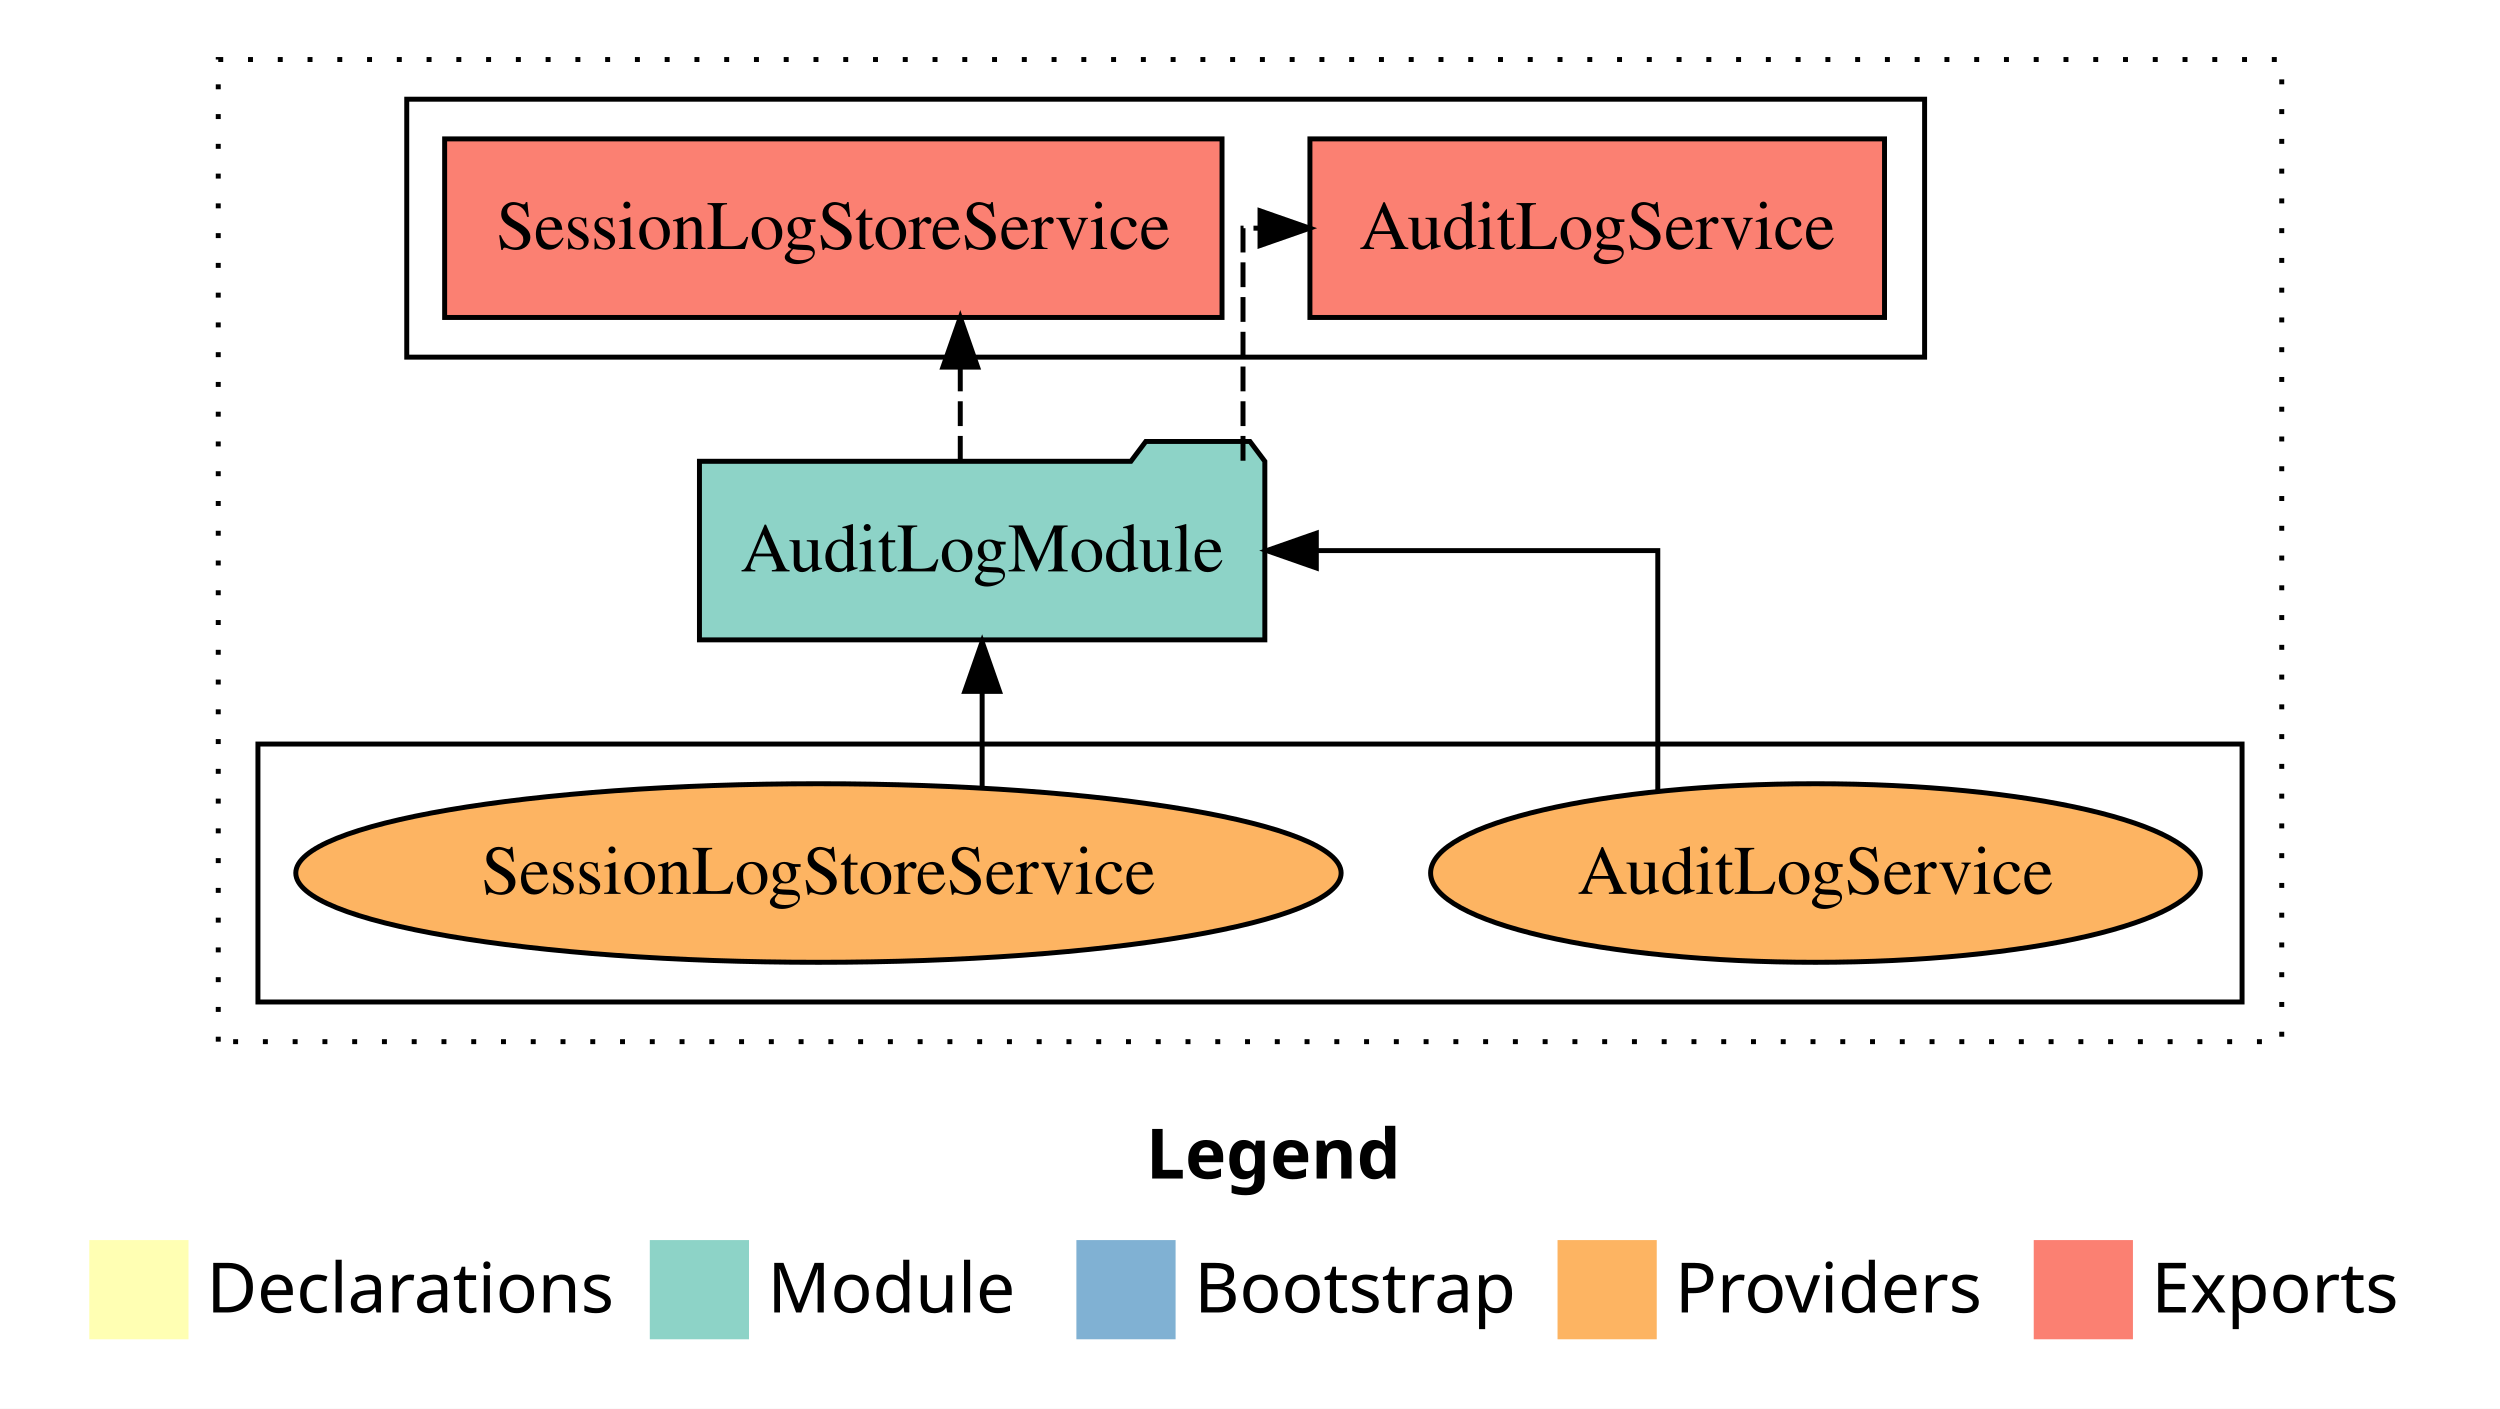
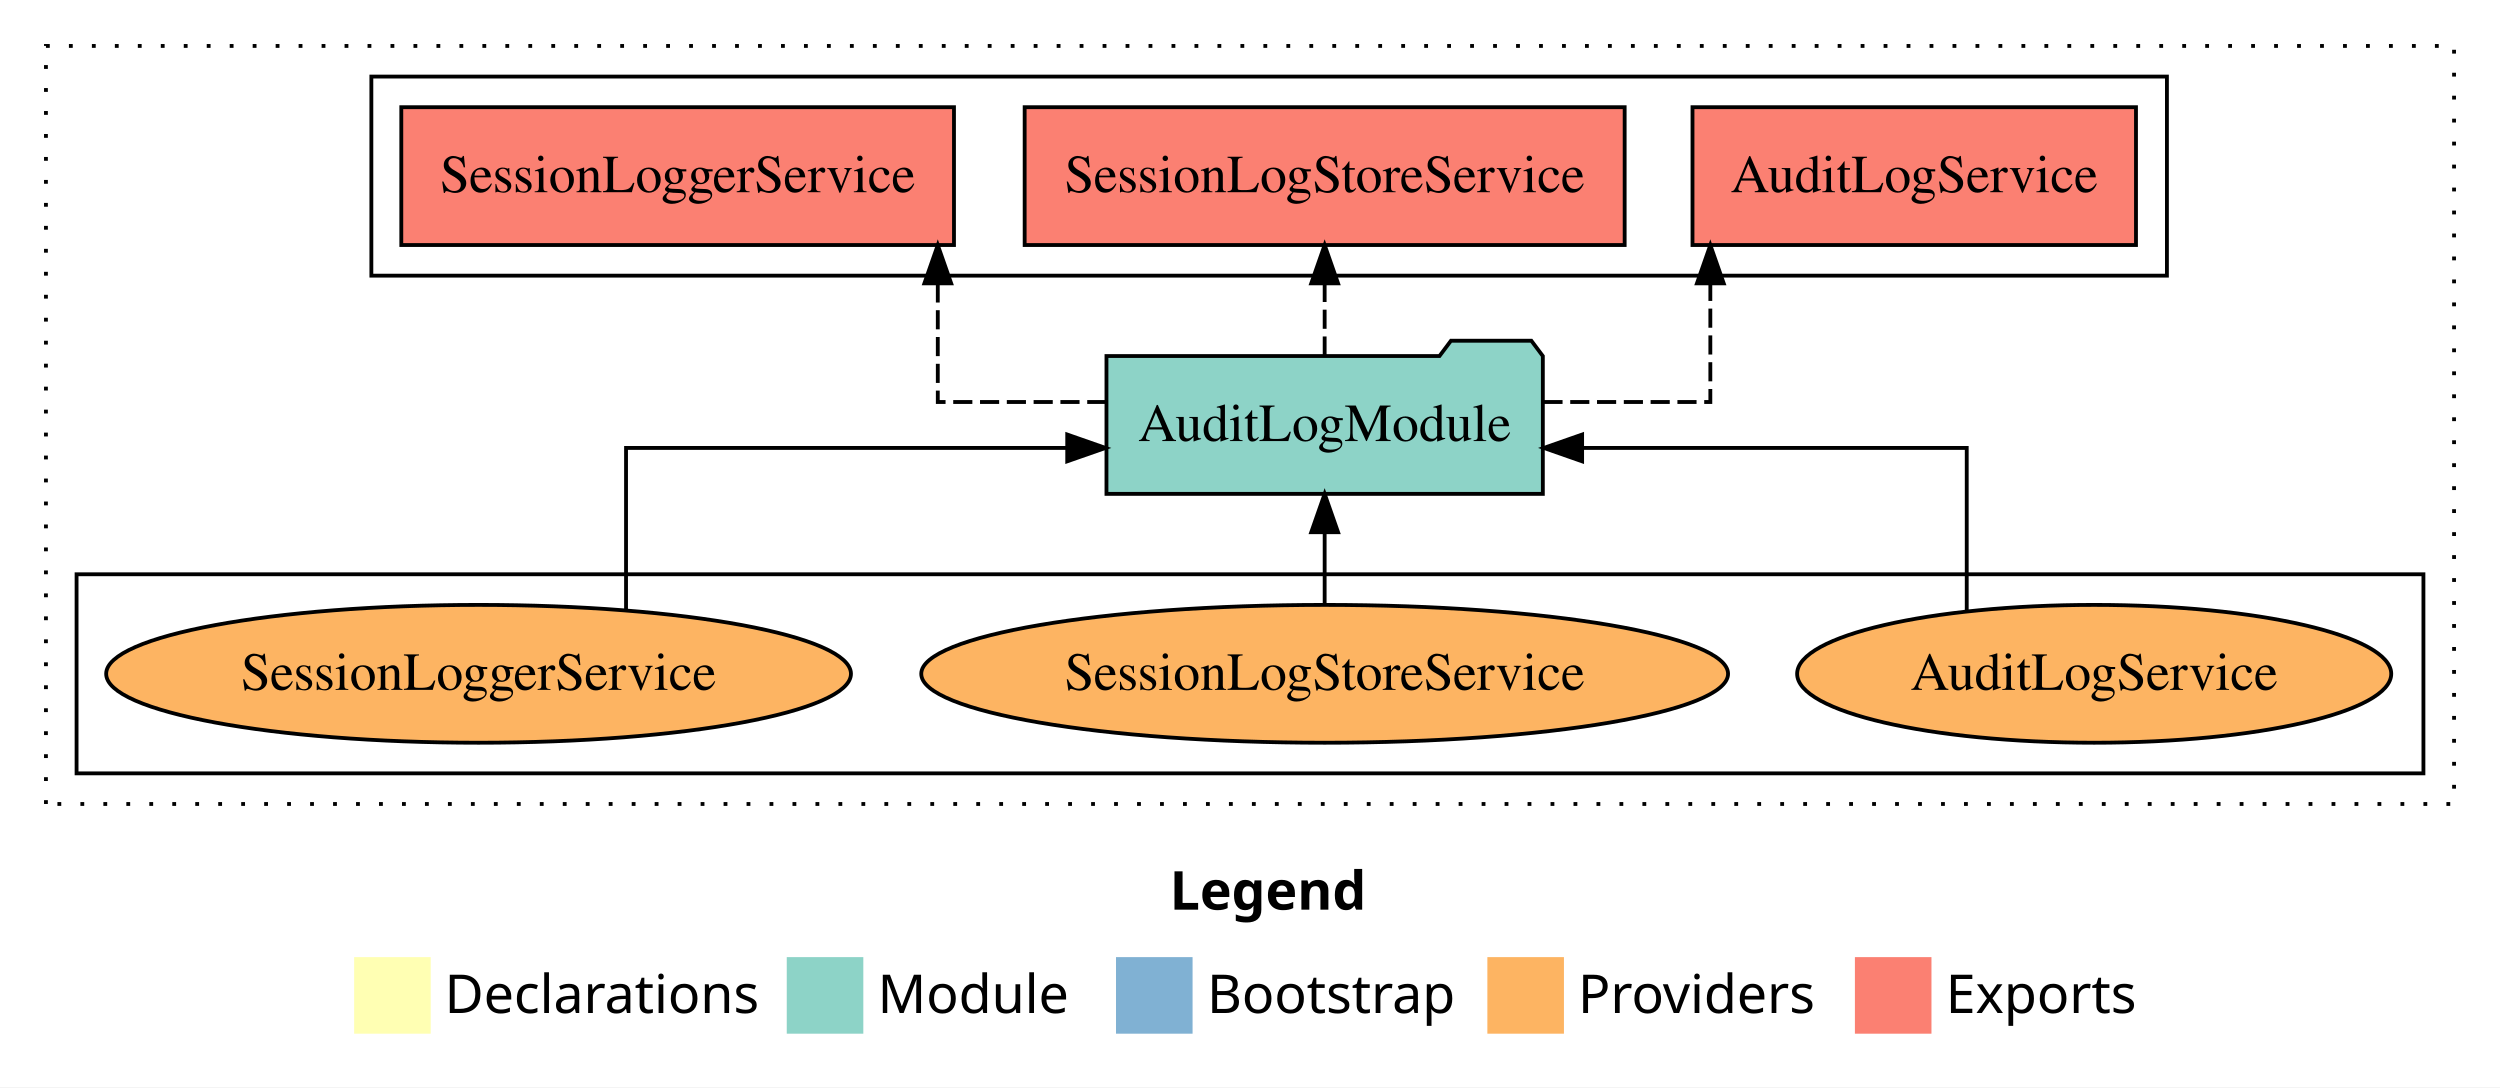
- <svg xmlns="http://www.w3.org/2000/svg" width="504pt" height="284pt" viewBox="0.00 0.00 504.00 284.00">
+ <svg xmlns="http://www.w3.org/2000/svg" width="653pt" height="284pt" viewBox="0.00 0.00 653.00 284.00">
  <g id="graph0" class="graph" transform="scale(1 1) rotate(0) translate(4 280)">
-     <polygon fill="white" stroke="transparent" points="-4,4 -4,-280 500,-280 500,4 -4,4" />
-     <text text-anchor="start" x="227.01" y="-42.4" font-family="Times-12" font-weight="bold" font-size="14.00">Legend</text>
-     <polygon fill="#ffffb3" stroke="transparent" points="14,-10 14,-30 34,-30 34,-10 14,-10" />
-     <text text-anchor="start" x="37.63" y="-15.4" font-family="Times-12" font-size="14.00">  Declarations</text>
-     <polygon fill="#8dd3c7" stroke="transparent" points="127,-10 127,-30 147,-30 147,-10 127,-10" />
-     <text text-anchor="start" x="150.73" y="-15.4" font-family="Times-12" font-size="14.00">  Module</text>
-     <polygon fill="#80b1d3" stroke="transparent" points="213,-10 213,-30 233,-30 233,-10 213,-10" />
-     <text text-anchor="start" x="236.78" y="-15.4" font-family="Times-12" font-size="14.00">  Bootstrap</text>
-     <polygon fill="#fdb462" stroke="transparent" points="310,-10 310,-30 330,-30 330,-10 310,-10" />
-     <text text-anchor="start" x="333.67" y="-15.4" font-family="Times-12" font-size="14.00">  Providers</text>
-     <polygon fill="#fb8072" stroke="transparent" points="406,-10 406,-30 426,-30 426,-10 406,-10" />
-     <text text-anchor="start" x="429.73" y="-15.4" font-family="Times-12" font-size="14.00">  Exports</text>
+     <polygon fill="white" stroke="transparent" points="-4,4 -4,-280 649,-280 649,4 -4,4" />
+     <text text-anchor="start" x="301.51" y="-42.4" font-family="Times-12" font-weight="bold" font-size="14.00">Legend</text>
+     <polygon fill="#ffffb3" stroke="transparent" points="88.5,-10 88.5,-30 108.5,-30 108.5,-10 88.5,-10" />
+     <text text-anchor="start" x="112.13" y="-15.4" font-family="Times-12" font-size="14.00">  Declarations</text>
+     <polygon fill="#8dd3c7" stroke="transparent" points="201.5,-10 201.5,-30 221.5,-30 221.5,-10 201.5,-10" />
+     <text text-anchor="start" x="225.23" y="-15.4" font-family="Times-12" font-size="14.00">  Module</text>
+     <polygon fill="#80b1d3" stroke="transparent" points="287.5,-10 287.5,-30 307.5,-30 307.5,-10 287.5,-10" />
+     <text text-anchor="start" x="311.28" y="-15.4" font-family="Times-12" font-size="14.00">  Bootstrap</text>
+     <polygon fill="#fdb462" stroke="transparent" points="384.5,-10 384.5,-30 404.5,-30 404.5,-10 384.5,-10" />
+     <text text-anchor="start" x="408.17" y="-15.4" font-family="Times-12" font-size="14.00">  Providers</text>
+     <polygon fill="#fb8072" stroke="transparent" points="480.5,-10 480.5,-30 500.5,-30 500.5,-10 480.5,-10" />
+     <text text-anchor="start" x="504.23" y="-15.4" font-family="Times-12" font-size="14.00">  Exports</text>
    <g id="clust1" class="cluster">
-       <polygon fill="none" stroke="black" stroke-dasharray="1,5" points="40,-70 40,-268 456,-268 456,-70 40,-70" />
+       <polygon fill="none" stroke="black" stroke-dasharray="1,5" points="8,-70 8,-268 637,-268 637,-70 8,-70" />
+     </g>
+     <g id="clust4" class="cluster">
+       <polygon fill="none" stroke="black" points="93,-208 93,-260 562,-260 562,-208 93,-208" />
    </g>
    <g id="clust6" class="cluster">
-       <polygon fill="none" stroke="black" points="48,-78 48,-130 448,-130 448,-78 48,-78" />
-     </g>
-     <g id="clust4" class="cluster">
-       <polygon fill="none" stroke="black" points="78,-208 78,-260 384,-260 384,-208 78,-208" />
+       <polygon fill="none" stroke="black" points="16,-78 16,-130 629,-130 629,-78 16,-78" />
    </g>
    <g id="node1" class="node">
-       <polygon fill="#fb8072" stroke="black" points="375.92,-252 260.08,-252 260.08,-216 375.92,-216 375.92,-252" />
-       <text text-anchor="middle" x="318" y="-229.8" font-family="Times,serif" font-size="14.00">AuditLogService </text>
+       <polygon fill="#fb8072" stroke="black" points="553.92,-252 438.08,-252 438.08,-216 553.92,-216 553.92,-252" />
+       <text text-anchor="middle" x="496" y="-229.8" font-family="Times,serif" font-size="14.00">AuditLogService </text>
    </g>
    <g id="node2" class="node">
-       <polygon fill="#fb8072" stroke="black" points="242.36,-252 85.64,-252 85.64,-216 242.36,-216 242.36,-252" />
-       <text text-anchor="middle" x="164" y="-229.8" font-family="Times,serif" font-size="14.00">SessionLogStoreService </text>
+       <polygon fill="#fb8072" stroke="black" points="420.36,-252 263.64,-252 263.64,-216 420.36,-216 420.36,-252" />
+       <text text-anchor="middle" x="342" y="-229.8" font-family="Times,serif" font-size="14.00">SessionLogStoreService </text>
    </g>
    <g id="node3" class="node">
-       <polygon fill="#8dd3c7" stroke="black" points="250.99,-187 247.99,-191 226.99,-191 223.99,-187 137.01,-187 137.01,-151 250.99,-151 250.99,-187" />
-       <text text-anchor="middle" x="194" y="-164.8" font-family="Times,serif" font-size="14.00">AuditLogModule</text>
+       <polygon fill="#fb8072" stroke="black" points="245.18,-252 100.82,-252 100.82,-216 245.18,-216 245.18,-252" />
+       <text text-anchor="middle" x="173" y="-229.8" font-family="Times,serif" font-size="14.00">SessionLoggerService </text>
+     </g>
+     <g id="node4" class="node">
+       <polygon fill="#8dd3c7" stroke="black" points="398.99,-187 395.99,-191 374.99,-191 371.99,-187 285.01,-187 285.01,-151 398.99,-151 398.99,-187" />
+       <text text-anchor="middle" x="342" y="-164.8" font-family="Times,serif" font-size="14.00">AuditLogModule</text>
    </g>
    <g id="edge1" class="edge">
-       <path fill="none" stroke="black" stroke-dasharray="5,2" d="M246.59,-187.11C246.59,-206.34 246.59,-234 246.59,-234 246.59,-234 250.02,-234 250.02,-234" />
-       <polygon fill="black" stroke="black" points="250.02,-237.5 260.02,-234 250.02,-230.5 250.02,-237.5" />
+       <path fill="none" stroke="black" stroke-dasharray="5,2" d="M399.14,-175C421.88,-175 442.74,-175 442.74,-175 442.74,-175 442.74,-205.98 442.74,-205.98" />
+       <polygon fill="black" stroke="black" points="439.24,-205.98 442.74,-215.98 446.24,-205.98 439.24,-205.98" />
    </g>
    <g id="edge2" class="edge">
-       <path fill="none" stroke="black" stroke-dasharray="5,2" d="M189.59,-187.11C189.59,-187.11 189.59,-205.99 189.59,-205.99" />
-       <polygon fill="black" stroke="black" points="186.09,-205.99 189.59,-215.99 193.09,-205.99 186.09,-205.99" />
-     </g>
-     <g id="node4" class="node">
-       <ellipse fill="#fdb462" stroke="black" cx="362" cy="-104" rx="77.59" ry="18" />
-       <text text-anchor="middle" x="362" y="-99.8" font-family="Times,serif" font-size="14.00">AuditLogService</text>
+       <path fill="none" stroke="black" stroke-dasharray="5,2" d="M342,-187.11C342,-187.11 342,-205.99 342,-205.99" />
+       <polygon fill="black" stroke="black" points="338.5,-205.99 342,-215.99 345.5,-205.99 338.5,-205.99" />
    </g>
    <g id="edge3" class="edge">
-       <path fill="none" stroke="black" d="M330.21,-120.74C330.21,-140 330.21,-169 330.21,-169 330.21,-169 261.37,-169 261.37,-169" />
-       <polygon fill="black" stroke="black" points="261.37,-165.5 251.37,-169 261.37,-172.5 261.37,-165.5" />
+       <path fill="none" stroke="black" stroke-dasharray="5,2" d="M284.98,-175C262.06,-175 240.95,-175 240.95,-175 240.95,-175 240.95,-205.98 240.95,-205.98" />
+       <polygon fill="black" stroke="black" points="237.45,-205.98 240.95,-215.98 244.45,-205.98 237.45,-205.98" />
    </g>
    <g id="node5" class="node">
-       <ellipse fill="#fdb462" stroke="black" cx="161" cy="-104" rx="105.37" ry="18" />
-       <text text-anchor="middle" x="161" y="-99.8" font-family="Times,serif" font-size="14.00">SessionLogStoreService</text>
+       <ellipse fill="#fdb462" stroke="black" cx="543" cy="-104" rx="77.59" ry="18" />
+       <text text-anchor="middle" x="543" y="-99.8" font-family="Times,serif" font-size="14.00">AuditLogService</text>
    </g>
    <g id="edge4" class="edge">
-       <path fill="none" stroke="black" d="M194,-121.42C194,-121.42 194,-140.62 194,-140.62" />
-       <polygon fill="black" stroke="black" points="190.5,-140.62 194,-150.62 197.5,-140.62 190.5,-140.62" />
+       <path fill="none" stroke="black" d="M509.71,-120.43C509.71,-137.89 509.71,-163 509.71,-163 509.71,-163 409.25,-163 409.25,-163" />
+       <polygon fill="black" stroke="black" points="409.25,-159.5 399.25,-163 409.25,-166.5 409.25,-159.5" />
+     </g>
+     <g id="node6" class="node">
+       <ellipse fill="#fdb462" stroke="black" cx="342" cy="-104" rx="105.37" ry="18" />
+       <text text-anchor="middle" x="342" y="-99.8" font-family="Times,serif" font-size="14.00">SessionLogStoreService</text>
+     </g>
+     <g id="edge5" class="edge">
+       <path fill="none" stroke="black" d="M342,-122.11C342,-122.11 342,-140.99 342,-140.99" />
+       <polygon fill="black" stroke="black" points="338.5,-140.99 342,-150.99 345.5,-140.99 338.5,-140.99" />
+     </g>
+     <g id="node7" class="node">
+       <ellipse fill="#fdb462" stroke="black" cx="121" cy="-104" rx="97.27" ry="18" />
+       <text text-anchor="middle" x="121" y="-99.8" font-family="Times,serif" font-size="14.00">SessionLoggerService</text>
+     </g>
+     <g id="edge6" class="edge">
+       <path fill="none" stroke="black" d="M159.52,-120.75C159.52,-138.19 159.52,-163 159.52,-163 159.52,-163 274.76,-163 274.76,-163" />
+       <polygon fill="black" stroke="black" points="274.76,-166.5 284.76,-163 274.76,-159.5 274.76,-166.5" />
    </g>
  </g>
</svg>
